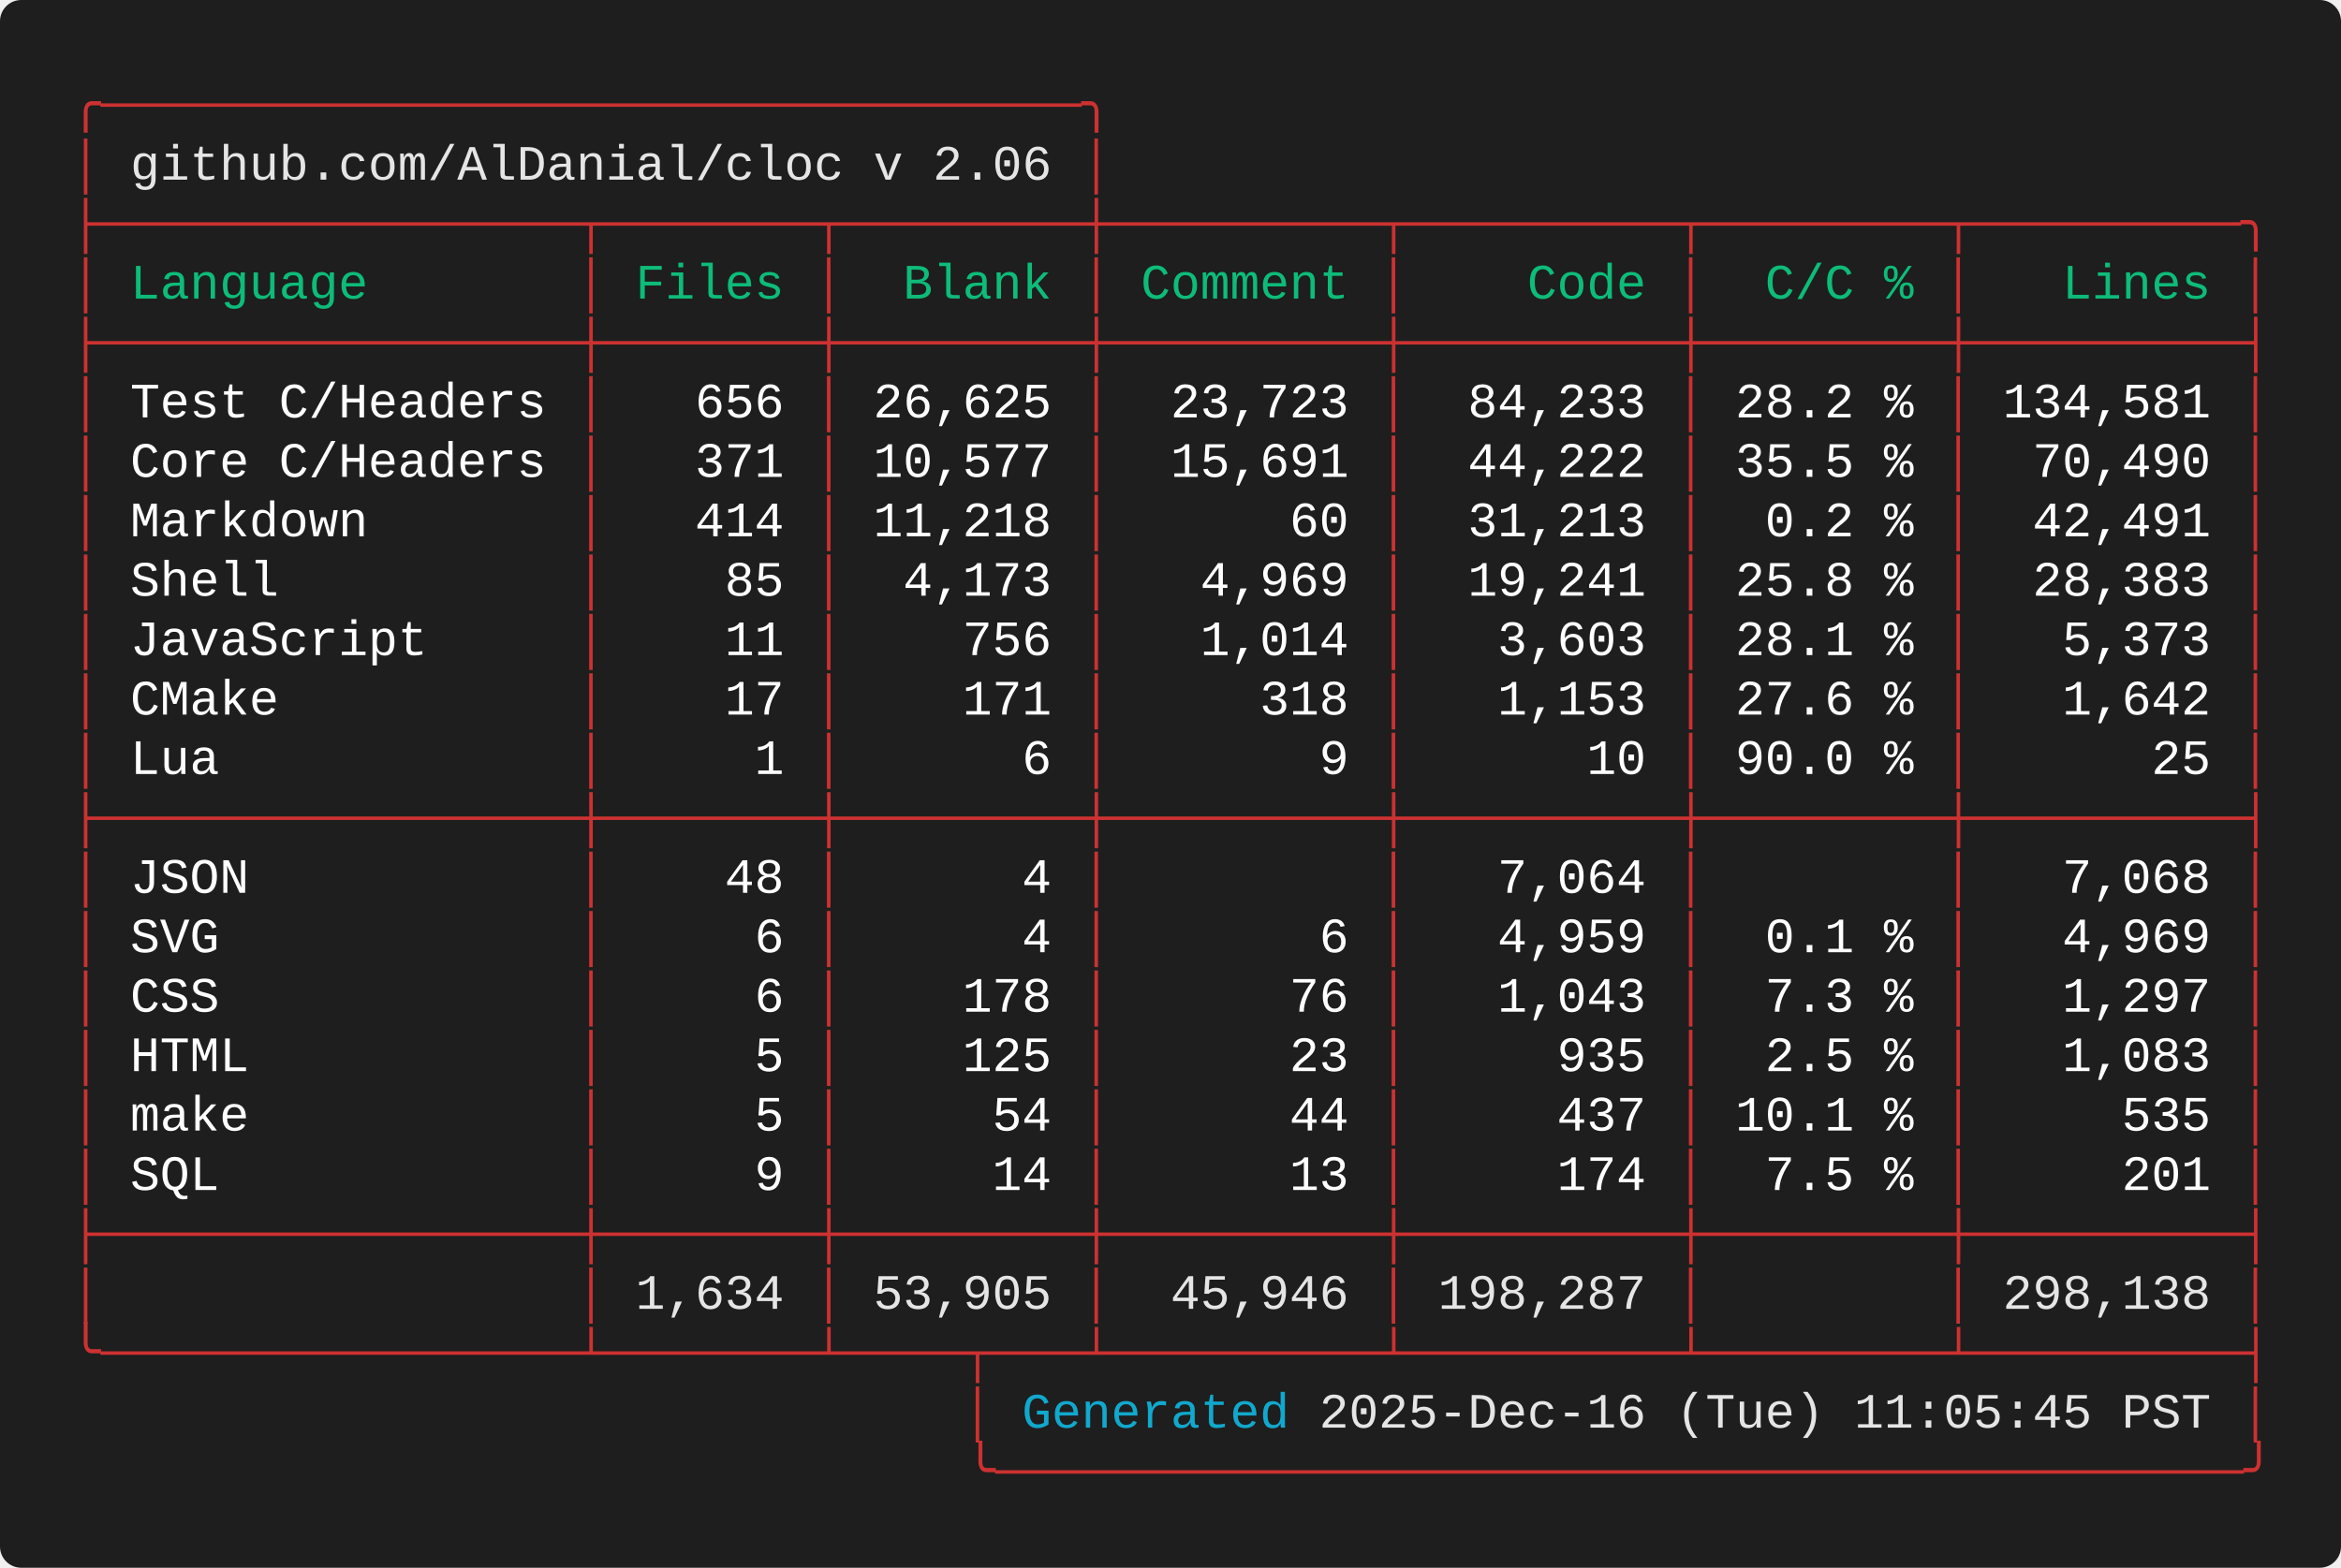
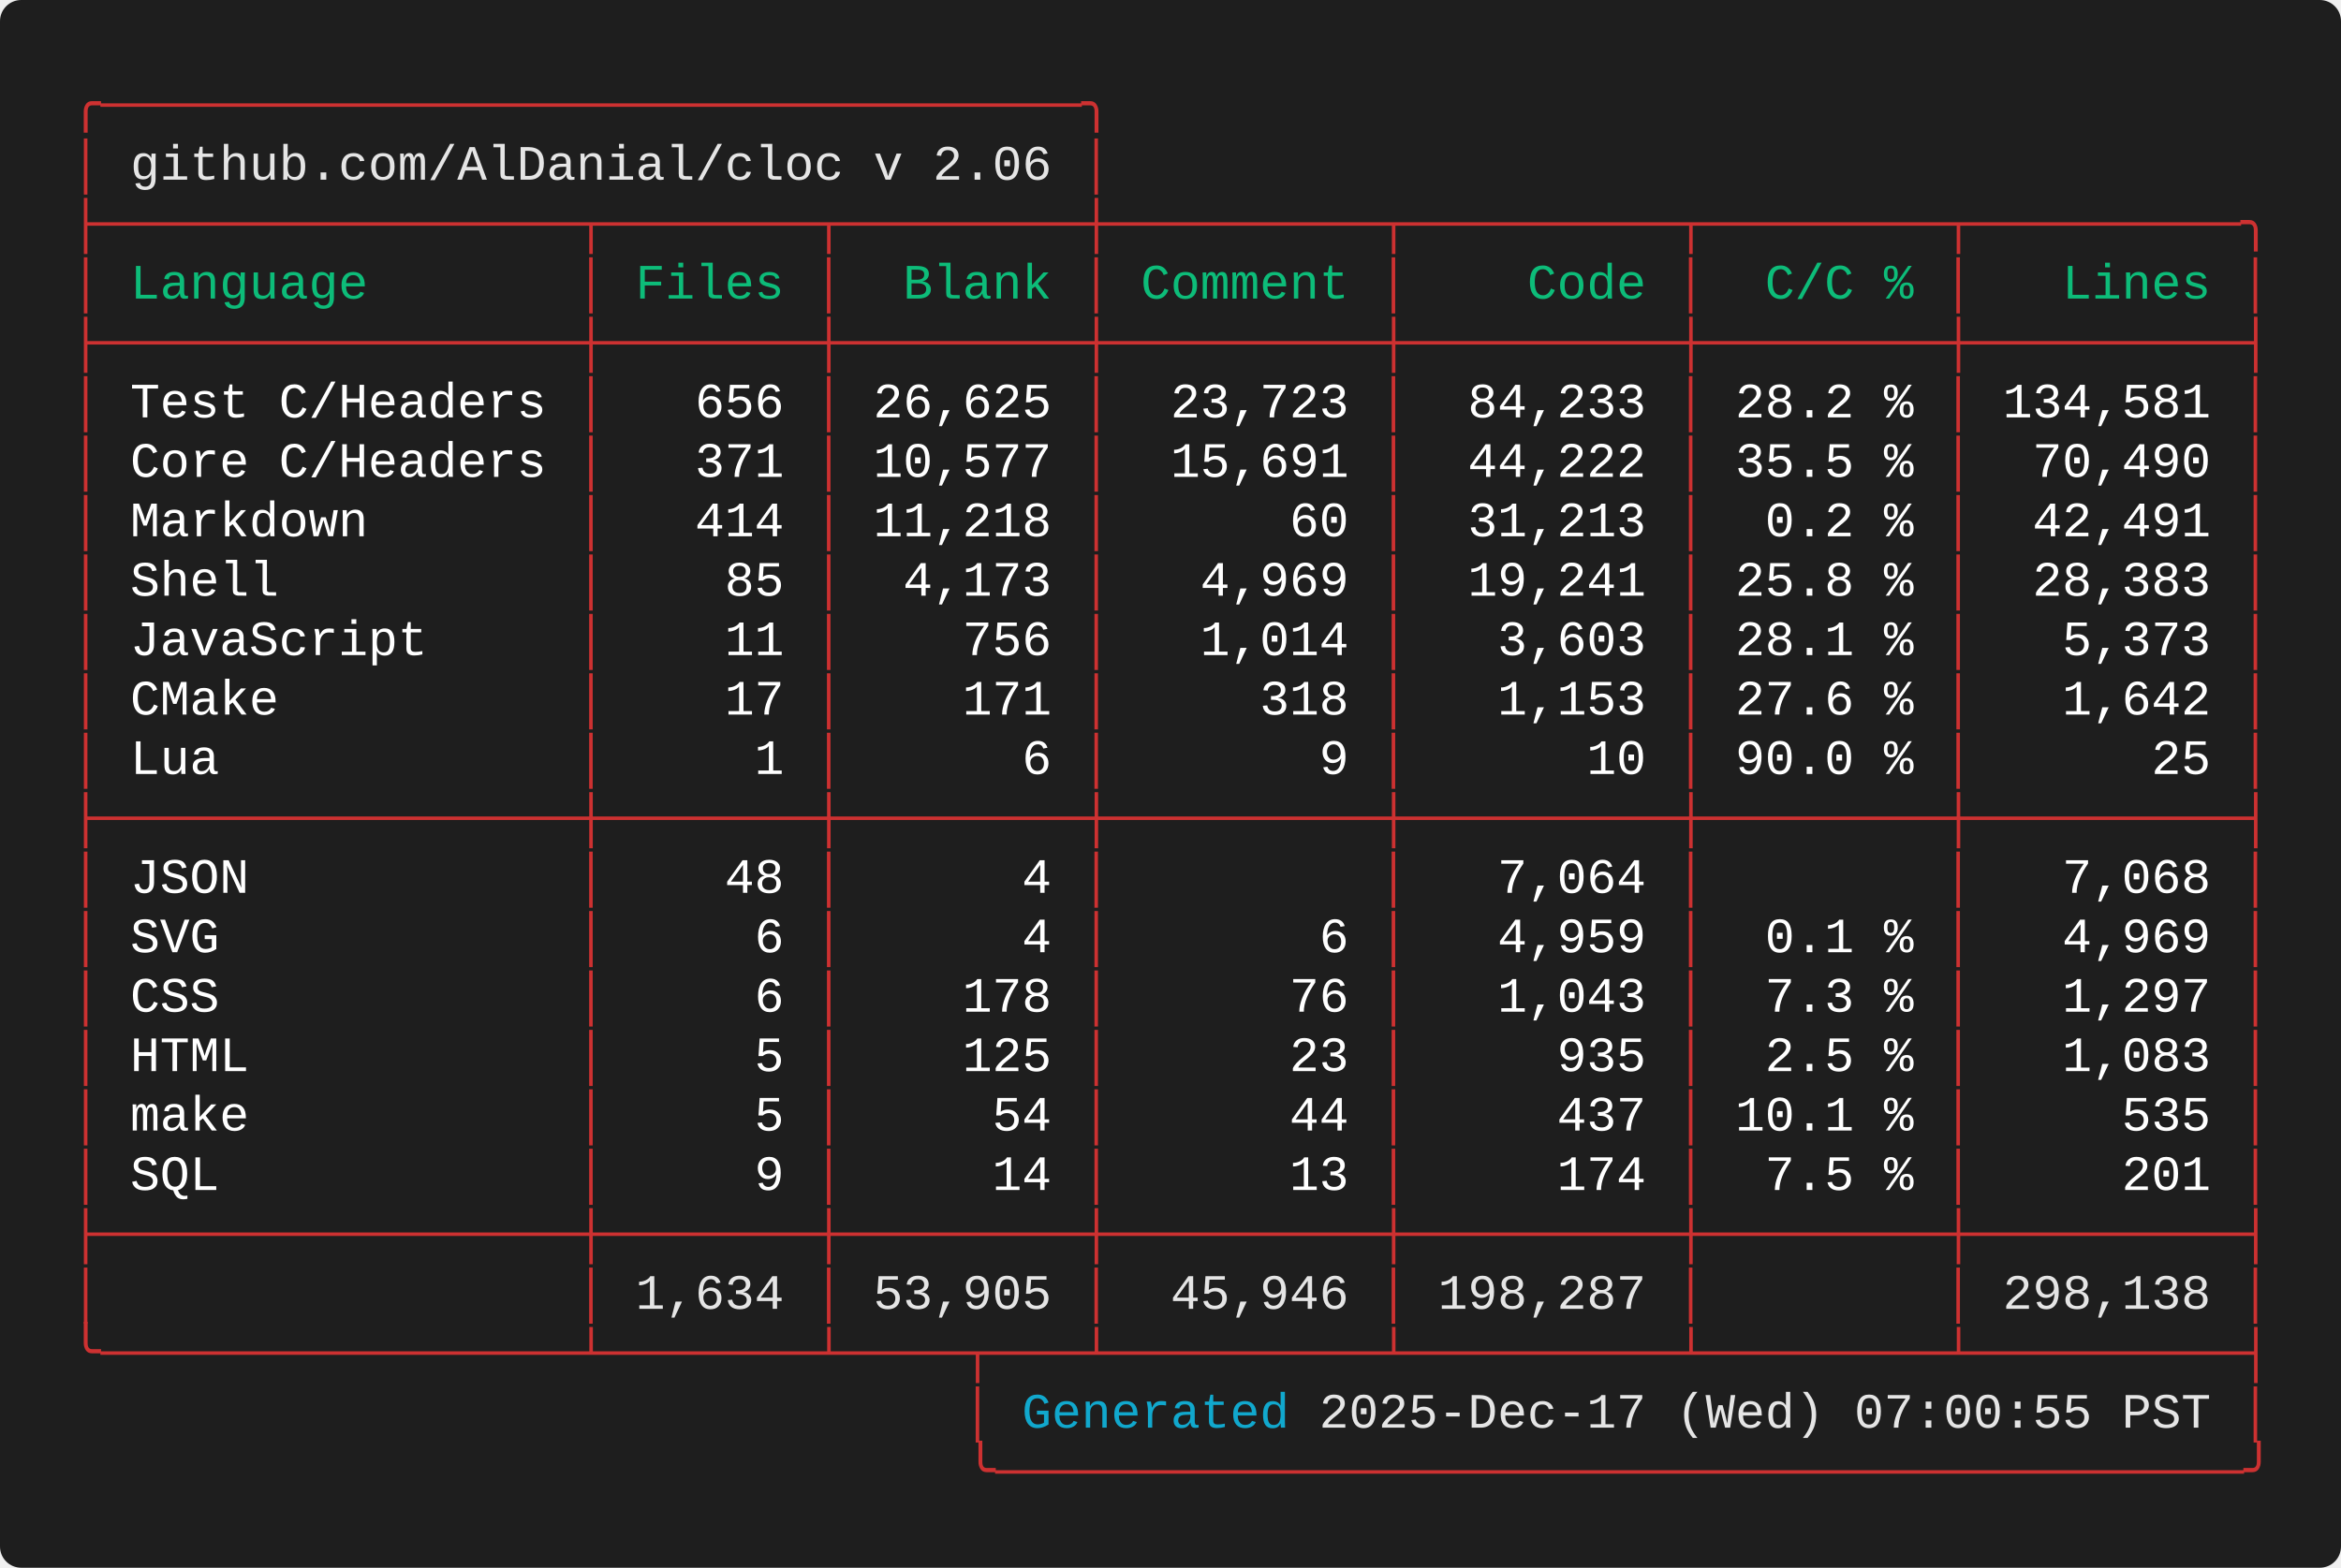
<svg xmlns="http://www.w3.org/2000/svg" width="661.60" height="443.20" viewBox="0 0 661.60 443.20">
  <defs>
    <style type="text/css">.terminal-text { font-family: 'Consolas', 'Consolas', 'Monaco', 'Courier New', monospace; }</style>
  </defs>
  <rect width="100%" height="100%" fill="#1e1e1e" rx="6" />
  <text x="20.00" y="34.00" font-size="14" class="terminal-text" xml:space="preserve" textLength="294.00" lengthAdjust="spacingAndGlyphs" fill="#cd3131">╭─────────────────────────────────╮</text>
  <text x="20.00" y="50.80" font-size="14" class="terminal-text" xml:space="preserve" textLength="16.80" lengthAdjust="spacingAndGlyphs" fill="#cd3131">│ </text>
  <text x="36.80" y="50.80" font-size="14" class="terminal-text" xml:space="preserve" textLength="260.40" lengthAdjust="spacingAndGlyphs" fill="#e5e5e5">github.com/AlDanial/cloc v 2.06</text>
  <text x="297.20" y="50.80" font-size="14" class="terminal-text" xml:space="preserve" textLength="8.40" lengthAdjust="spacingAndGlyphs" fill="#ffffff"> </text>
  <text x="305.60" y="50.80" font-size="14" class="terminal-text" xml:space="preserve" textLength="8.40" lengthAdjust="spacingAndGlyphs" fill="#cd3131">│</text>
  <text x="20.00" y="67.60" font-size="14" class="terminal-text" xml:space="preserve" textLength="621.60" lengthAdjust="spacingAndGlyphs" fill="#cd3131">├────────────────┬───────┬────────┼─────────┬─────────┬────────┬─────────╮</text>
  <text x="20.00" y="84.40" font-size="14" class="terminal-text" xml:space="preserve" textLength="8.40" lengthAdjust="spacingAndGlyphs" fill="#cd3131">│</text>
  <text x="28.40" y="84.40" font-size="14" class="terminal-text" xml:space="preserve" textLength="134.40" lengthAdjust="spacingAndGlyphs" fill="#0dbc79"> Language       </text>
  <text x="162.80" y="84.40" font-size="14" class="terminal-text" xml:space="preserve" textLength="8.40" lengthAdjust="spacingAndGlyphs" fill="#cd3131">│</text>
  <text x="171.20" y="84.40" font-size="14" class="terminal-text" xml:space="preserve" textLength="58.80" lengthAdjust="spacingAndGlyphs" fill="#0dbc79"> Files </text>
  <text x="230.00" y="84.40" font-size="14" class="terminal-text" xml:space="preserve" textLength="8.40" lengthAdjust="spacingAndGlyphs" fill="#cd3131">│</text>
  <text x="238.40" y="84.40" font-size="14" class="terminal-text" xml:space="preserve" textLength="67.20" lengthAdjust="spacingAndGlyphs" fill="#0dbc79">  Blank </text>
  <text x="305.60" y="84.40" font-size="14" class="terminal-text" xml:space="preserve" textLength="8.40" lengthAdjust="spacingAndGlyphs" fill="#cd3131">│</text>
  <text x="314.00" y="84.40" font-size="14" class="terminal-text" xml:space="preserve" textLength="75.60" lengthAdjust="spacingAndGlyphs" fill="#0dbc79"> Comment </text>
  <text x="389.60" y="84.40" font-size="14" class="terminal-text" xml:space="preserve" textLength="8.40" lengthAdjust="spacingAndGlyphs" fill="#cd3131">│</text>
  <text x="398.00" y="84.40" font-size="14" class="terminal-text" xml:space="preserve" textLength="75.60" lengthAdjust="spacingAndGlyphs" fill="#0dbc79">    Code </text>
  <text x="473.60" y="84.40" font-size="14" class="terminal-text" xml:space="preserve" textLength="8.40" lengthAdjust="spacingAndGlyphs" fill="#cd3131">│</text>
  <text x="482.00" y="84.40" font-size="14" class="terminal-text" xml:space="preserve" textLength="67.20" lengthAdjust="spacingAndGlyphs" fill="#0dbc79">  C/C % </text>
  <text x="549.20" y="84.40" font-size="14" class="terminal-text" xml:space="preserve" textLength="8.40" lengthAdjust="spacingAndGlyphs" fill="#cd3131">│</text>
  <text x="557.60" y="84.40" font-size="14" class="terminal-text" xml:space="preserve" textLength="75.60" lengthAdjust="spacingAndGlyphs" fill="#0dbc79">   Lines </text>
  <text x="633.20" y="84.40" font-size="14" class="terminal-text" xml:space="preserve" textLength="8.40" lengthAdjust="spacingAndGlyphs" fill="#cd3131">│</text>
  <text x="20.00" y="101.20" font-size="14" class="terminal-text" xml:space="preserve" textLength="621.60" lengthAdjust="spacingAndGlyphs" fill="#cd3131">├────────────────┼───────┼────────┼─────────┼─────────┼────────┼─────────┤</text>
  <text x="20.00" y="118.00" font-size="14" class="terminal-text" xml:space="preserve" textLength="8.40" lengthAdjust="spacingAndGlyphs" fill="#cd3131">│</text>
  <text x="28.40" y="118.00" font-size="14" class="terminal-text" xml:space="preserve" textLength="134.40" lengthAdjust="spacingAndGlyphs" fill="#ffffff"> Test C/Headers </text>
  <text x="162.80" y="118.00" font-size="14" class="terminal-text" xml:space="preserve" textLength="8.40" lengthAdjust="spacingAndGlyphs" fill="#cd3131">│</text>
  <text x="171.20" y="118.00" font-size="14" class="terminal-text" xml:space="preserve" textLength="58.80" lengthAdjust="spacingAndGlyphs" fill="#ffffff">   656 </text>
  <text x="230.00" y="118.00" font-size="14" class="terminal-text" xml:space="preserve" textLength="8.40" lengthAdjust="spacingAndGlyphs" fill="#cd3131">│</text>
  <text x="238.40" y="118.00" font-size="14" class="terminal-text" xml:space="preserve" textLength="67.20" lengthAdjust="spacingAndGlyphs" fill="#ffffff"> 26,625 </text>
  <text x="305.60" y="118.00" font-size="14" class="terminal-text" xml:space="preserve" textLength="8.40" lengthAdjust="spacingAndGlyphs" fill="#cd3131">│</text>
  <text x="314.00" y="118.00" font-size="14" class="terminal-text" xml:space="preserve" textLength="75.60" lengthAdjust="spacingAndGlyphs" fill="#ffffff">  23,723 </text>
  <text x="389.60" y="118.00" font-size="14" class="terminal-text" xml:space="preserve" textLength="8.40" lengthAdjust="spacingAndGlyphs" fill="#cd3131">│</text>
  <text x="398.00" y="118.00" font-size="14" class="terminal-text" xml:space="preserve" textLength="75.60" lengthAdjust="spacingAndGlyphs" fill="#ffffff">  84,233 </text>
  <text x="473.60" y="118.00" font-size="14" class="terminal-text" xml:space="preserve" textLength="8.40" lengthAdjust="spacingAndGlyphs" fill="#cd3131">│</text>
  <text x="482.00" y="118.00" font-size="14" class="terminal-text" xml:space="preserve" textLength="67.20" lengthAdjust="spacingAndGlyphs" fill="#ffffff"> 28.2 % </text>
  <text x="549.20" y="118.00" font-size="14" class="terminal-text" xml:space="preserve" textLength="8.40" lengthAdjust="spacingAndGlyphs" fill="#cd3131">│</text>
  <text x="557.60" y="118.00" font-size="14" class="terminal-text" xml:space="preserve" textLength="75.60" lengthAdjust="spacingAndGlyphs" fill="#ffffff"> 134,581 </text>
  <text x="633.20" y="118.00" font-size="14" class="terminal-text" xml:space="preserve" textLength="8.40" lengthAdjust="spacingAndGlyphs" fill="#cd3131">│</text>
  <text x="20.00" y="134.80" font-size="14" class="terminal-text" xml:space="preserve" textLength="8.40" lengthAdjust="spacingAndGlyphs" fill="#cd3131">│</text>
  <text x="28.40" y="134.80" font-size="14" class="terminal-text" xml:space="preserve" textLength="134.40" lengthAdjust="spacingAndGlyphs" fill="#ffffff"> Core C/Headers </text>
  <text x="162.80" y="134.80" font-size="14" class="terminal-text" xml:space="preserve" textLength="8.40" lengthAdjust="spacingAndGlyphs" fill="#cd3131">│</text>
  <text x="171.20" y="134.80" font-size="14" class="terminal-text" xml:space="preserve" textLength="58.80" lengthAdjust="spacingAndGlyphs" fill="#ffffff">   371 </text>
  <text x="230.00" y="134.80" font-size="14" class="terminal-text" xml:space="preserve" textLength="8.40" lengthAdjust="spacingAndGlyphs" fill="#cd3131">│</text>
  <text x="238.40" y="134.80" font-size="14" class="terminal-text" xml:space="preserve" textLength="67.20" lengthAdjust="spacingAndGlyphs" fill="#ffffff"> 10,577 </text>
  <text x="305.60" y="134.80" font-size="14" class="terminal-text" xml:space="preserve" textLength="8.40" lengthAdjust="spacingAndGlyphs" fill="#cd3131">│</text>
  <text x="314.00" y="134.80" font-size="14" class="terminal-text" xml:space="preserve" textLength="75.60" lengthAdjust="spacingAndGlyphs" fill="#ffffff">  15,691 </text>
  <text x="389.60" y="134.80" font-size="14" class="terminal-text" xml:space="preserve" textLength="8.40" lengthAdjust="spacingAndGlyphs" fill="#cd3131">│</text>
  <text x="398.00" y="134.80" font-size="14" class="terminal-text" xml:space="preserve" textLength="75.60" lengthAdjust="spacingAndGlyphs" fill="#ffffff">  44,222 </text>
  <text x="473.60" y="134.80" font-size="14" class="terminal-text" xml:space="preserve" textLength="8.40" lengthAdjust="spacingAndGlyphs" fill="#cd3131">│</text>
  <text x="482.00" y="134.80" font-size="14" class="terminal-text" xml:space="preserve" textLength="67.20" lengthAdjust="spacingAndGlyphs" fill="#ffffff"> 35.5 % </text>
  <text x="549.20" y="134.80" font-size="14" class="terminal-text" xml:space="preserve" textLength="8.40" lengthAdjust="spacingAndGlyphs" fill="#cd3131">│</text>
  <text x="557.60" y="134.80" font-size="14" class="terminal-text" xml:space="preserve" textLength="75.60" lengthAdjust="spacingAndGlyphs" fill="#ffffff">  70,490 </text>
  <text x="633.20" y="134.80" font-size="14" class="terminal-text" xml:space="preserve" textLength="8.40" lengthAdjust="spacingAndGlyphs" fill="#cd3131">│</text>
  <text x="20.00" y="151.60" font-size="14" class="terminal-text" xml:space="preserve" textLength="8.40" lengthAdjust="spacingAndGlyphs" fill="#cd3131">│</text>
  <text x="28.40" y="151.60" font-size="14" class="terminal-text" xml:space="preserve" textLength="134.40" lengthAdjust="spacingAndGlyphs" fill="#ffffff"> Markdown       </text>
  <text x="162.80" y="151.60" font-size="14" class="terminal-text" xml:space="preserve" textLength="8.40" lengthAdjust="spacingAndGlyphs" fill="#cd3131">│</text>
  <text x="171.20" y="151.60" font-size="14" class="terminal-text" xml:space="preserve" textLength="58.80" lengthAdjust="spacingAndGlyphs" fill="#ffffff">   414 </text>
  <text x="230.00" y="151.60" font-size="14" class="terminal-text" xml:space="preserve" textLength="8.40" lengthAdjust="spacingAndGlyphs" fill="#cd3131">│</text>
  <text x="238.40" y="151.60" font-size="14" class="terminal-text" xml:space="preserve" textLength="67.20" lengthAdjust="spacingAndGlyphs" fill="#ffffff"> 11,218 </text>
  <text x="305.60" y="151.60" font-size="14" class="terminal-text" xml:space="preserve" textLength="8.40" lengthAdjust="spacingAndGlyphs" fill="#cd3131">│</text>
  <text x="314.00" y="151.60" font-size="14" class="terminal-text" xml:space="preserve" textLength="75.60" lengthAdjust="spacingAndGlyphs" fill="#ffffff">      60 </text>
  <text x="389.60" y="151.60" font-size="14" class="terminal-text" xml:space="preserve" textLength="8.40" lengthAdjust="spacingAndGlyphs" fill="#cd3131">│</text>
  <text x="398.00" y="151.60" font-size="14" class="terminal-text" xml:space="preserve" textLength="75.60" lengthAdjust="spacingAndGlyphs" fill="#ffffff">  31,213 </text>
  <text x="473.60" y="151.60" font-size="14" class="terminal-text" xml:space="preserve" textLength="8.40" lengthAdjust="spacingAndGlyphs" fill="#cd3131">│</text>
  <text x="482.00" y="151.60" font-size="14" class="terminal-text" xml:space="preserve" textLength="67.20" lengthAdjust="spacingAndGlyphs" fill="#ffffff">  0.2 % </text>
  <text x="549.20" y="151.60" font-size="14" class="terminal-text" xml:space="preserve" textLength="8.40" lengthAdjust="spacingAndGlyphs" fill="#cd3131">│</text>
  <text x="557.60" y="151.60" font-size="14" class="terminal-text" xml:space="preserve" textLength="75.60" lengthAdjust="spacingAndGlyphs" fill="#ffffff">  42,491 </text>
  <text x="633.20" y="151.60" font-size="14" class="terminal-text" xml:space="preserve" textLength="8.40" lengthAdjust="spacingAndGlyphs" fill="#cd3131">│</text>
  <text x="20.00" y="168.40" font-size="14" class="terminal-text" xml:space="preserve" textLength="8.40" lengthAdjust="spacingAndGlyphs" fill="#cd3131">│</text>
  <text x="28.40" y="168.40" font-size="14" class="terminal-text" xml:space="preserve" textLength="134.40" lengthAdjust="spacingAndGlyphs" fill="#ffffff"> Shell          </text>
  <text x="162.80" y="168.40" font-size="14" class="terminal-text" xml:space="preserve" textLength="8.40" lengthAdjust="spacingAndGlyphs" fill="#cd3131">│</text>
  <text x="171.20" y="168.40" font-size="14" class="terminal-text" xml:space="preserve" textLength="58.80" lengthAdjust="spacingAndGlyphs" fill="#ffffff">    85 </text>
  <text x="230.00" y="168.40" font-size="14" class="terminal-text" xml:space="preserve" textLength="8.40" lengthAdjust="spacingAndGlyphs" fill="#cd3131">│</text>
  <text x="238.40" y="168.40" font-size="14" class="terminal-text" xml:space="preserve" textLength="67.20" lengthAdjust="spacingAndGlyphs" fill="#ffffff">  4,173 </text>
  <text x="305.60" y="168.40" font-size="14" class="terminal-text" xml:space="preserve" textLength="8.40" lengthAdjust="spacingAndGlyphs" fill="#cd3131">│</text>
  <text x="314.00" y="168.40" font-size="14" class="terminal-text" xml:space="preserve" textLength="75.60" lengthAdjust="spacingAndGlyphs" fill="#ffffff">   4,969 </text>
  <text x="389.60" y="168.40" font-size="14" class="terminal-text" xml:space="preserve" textLength="8.40" lengthAdjust="spacingAndGlyphs" fill="#cd3131">│</text>
  <text x="398.00" y="168.40" font-size="14" class="terminal-text" xml:space="preserve" textLength="75.60" lengthAdjust="spacingAndGlyphs" fill="#ffffff">  19,241 </text>
  <text x="473.60" y="168.40" font-size="14" class="terminal-text" xml:space="preserve" textLength="8.40" lengthAdjust="spacingAndGlyphs" fill="#cd3131">│</text>
  <text x="482.00" y="168.40" font-size="14" class="terminal-text" xml:space="preserve" textLength="67.20" lengthAdjust="spacingAndGlyphs" fill="#ffffff"> 25.8 % </text>
  <text x="549.20" y="168.40" font-size="14" class="terminal-text" xml:space="preserve" textLength="8.40" lengthAdjust="spacingAndGlyphs" fill="#cd3131">│</text>
  <text x="557.60" y="168.40" font-size="14" class="terminal-text" xml:space="preserve" textLength="75.60" lengthAdjust="spacingAndGlyphs" fill="#ffffff">  28,383 </text>
  <text x="633.20" y="168.40" font-size="14" class="terminal-text" xml:space="preserve" textLength="8.40" lengthAdjust="spacingAndGlyphs" fill="#cd3131">│</text>
  <text x="20.00" y="185.20" font-size="14" class="terminal-text" xml:space="preserve" textLength="8.40" lengthAdjust="spacingAndGlyphs" fill="#cd3131">│</text>
  <text x="28.40" y="185.20" font-size="14" class="terminal-text" xml:space="preserve" textLength="134.40" lengthAdjust="spacingAndGlyphs" fill="#ffffff"> JavaScript     </text>
  <text x="162.80" y="185.20" font-size="14" class="terminal-text" xml:space="preserve" textLength="8.40" lengthAdjust="spacingAndGlyphs" fill="#cd3131">│</text>
  <text x="171.20" y="185.20" font-size="14" class="terminal-text" xml:space="preserve" textLength="58.80" lengthAdjust="spacingAndGlyphs" fill="#ffffff">    11 </text>
  <text x="230.00" y="185.20" font-size="14" class="terminal-text" xml:space="preserve" textLength="8.40" lengthAdjust="spacingAndGlyphs" fill="#cd3131">│</text>
  <text x="238.40" y="185.20" font-size="14" class="terminal-text" xml:space="preserve" textLength="67.20" lengthAdjust="spacingAndGlyphs" fill="#ffffff">    756 </text>
  <text x="305.60" y="185.20" font-size="14" class="terminal-text" xml:space="preserve" textLength="8.40" lengthAdjust="spacingAndGlyphs" fill="#cd3131">│</text>
  <text x="314.00" y="185.20" font-size="14" class="terminal-text" xml:space="preserve" textLength="75.60" lengthAdjust="spacingAndGlyphs" fill="#ffffff">   1,014 </text>
  <text x="389.60" y="185.20" font-size="14" class="terminal-text" xml:space="preserve" textLength="8.40" lengthAdjust="spacingAndGlyphs" fill="#cd3131">│</text>
  <text x="398.00" y="185.20" font-size="14" class="terminal-text" xml:space="preserve" textLength="75.60" lengthAdjust="spacingAndGlyphs" fill="#ffffff">   3,603 </text>
  <text x="473.60" y="185.20" font-size="14" class="terminal-text" xml:space="preserve" textLength="8.40" lengthAdjust="spacingAndGlyphs" fill="#cd3131">│</text>
  <text x="482.00" y="185.20" font-size="14" class="terminal-text" xml:space="preserve" textLength="67.20" lengthAdjust="spacingAndGlyphs" fill="#ffffff"> 28.1 % </text>
  <text x="549.20" y="185.20" font-size="14" class="terminal-text" xml:space="preserve" textLength="8.40" lengthAdjust="spacingAndGlyphs" fill="#cd3131">│</text>
  <text x="557.60" y="185.20" font-size="14" class="terminal-text" xml:space="preserve" textLength="75.60" lengthAdjust="spacingAndGlyphs" fill="#ffffff">   5,373 </text>
  <text x="633.20" y="185.20" font-size="14" class="terminal-text" xml:space="preserve" textLength="8.40" lengthAdjust="spacingAndGlyphs" fill="#cd3131">│</text>
  <text x="20.00" y="202.00" font-size="14" class="terminal-text" xml:space="preserve" textLength="8.40" lengthAdjust="spacingAndGlyphs" fill="#cd3131">│</text>
  <text x="28.40" y="202.00" font-size="14" class="terminal-text" xml:space="preserve" textLength="134.40" lengthAdjust="spacingAndGlyphs" fill="#ffffff"> CMake          </text>
  <text x="162.80" y="202.00" font-size="14" class="terminal-text" xml:space="preserve" textLength="8.40" lengthAdjust="spacingAndGlyphs" fill="#cd3131">│</text>
  <text x="171.20" y="202.00" font-size="14" class="terminal-text" xml:space="preserve" textLength="58.80" lengthAdjust="spacingAndGlyphs" fill="#ffffff">    17 </text>
  <text x="230.00" y="202.00" font-size="14" class="terminal-text" xml:space="preserve" textLength="8.40" lengthAdjust="spacingAndGlyphs" fill="#cd3131">│</text>
  <text x="238.40" y="202.00" font-size="14" class="terminal-text" xml:space="preserve" textLength="67.20" lengthAdjust="spacingAndGlyphs" fill="#ffffff">    171 </text>
  <text x="305.60" y="202.00" font-size="14" class="terminal-text" xml:space="preserve" textLength="8.40" lengthAdjust="spacingAndGlyphs" fill="#cd3131">│</text>
  <text x="314.00" y="202.00" font-size="14" class="terminal-text" xml:space="preserve" textLength="75.60" lengthAdjust="spacingAndGlyphs" fill="#ffffff">     318 </text>
  <text x="389.60" y="202.00" font-size="14" class="terminal-text" xml:space="preserve" textLength="8.40" lengthAdjust="spacingAndGlyphs" fill="#cd3131">│</text>
  <text x="398.00" y="202.00" font-size="14" class="terminal-text" xml:space="preserve" textLength="75.60" lengthAdjust="spacingAndGlyphs" fill="#ffffff">   1,153 </text>
  <text x="473.60" y="202.00" font-size="14" class="terminal-text" xml:space="preserve" textLength="8.40" lengthAdjust="spacingAndGlyphs" fill="#cd3131">│</text>
  <text x="482.00" y="202.00" font-size="14" class="terminal-text" xml:space="preserve" textLength="67.20" lengthAdjust="spacingAndGlyphs" fill="#ffffff"> 27.6 % </text>
  <text x="549.20" y="202.00" font-size="14" class="terminal-text" xml:space="preserve" textLength="8.40" lengthAdjust="spacingAndGlyphs" fill="#cd3131">│</text>
  <text x="557.60" y="202.00" font-size="14" class="terminal-text" xml:space="preserve" textLength="75.60" lengthAdjust="spacingAndGlyphs" fill="#ffffff">   1,642 </text>
  <text x="633.20" y="202.00" font-size="14" class="terminal-text" xml:space="preserve" textLength="8.40" lengthAdjust="spacingAndGlyphs" fill="#cd3131">│</text>
  <text x="20.00" y="218.80" font-size="14" class="terminal-text" xml:space="preserve" textLength="8.40" lengthAdjust="spacingAndGlyphs" fill="#cd3131">│</text>
  <text x="28.40" y="218.80" font-size="14" class="terminal-text" xml:space="preserve" textLength="134.40" lengthAdjust="spacingAndGlyphs" fill="#ffffff"> Lua            </text>
  <text x="162.80" y="218.80" font-size="14" class="terminal-text" xml:space="preserve" textLength="8.40" lengthAdjust="spacingAndGlyphs" fill="#cd3131">│</text>
  <text x="171.20" y="218.80" font-size="14" class="terminal-text" xml:space="preserve" textLength="58.80" lengthAdjust="spacingAndGlyphs" fill="#ffffff">     1 </text>
  <text x="230.00" y="218.80" font-size="14" class="terminal-text" xml:space="preserve" textLength="8.40" lengthAdjust="spacingAndGlyphs" fill="#cd3131">│</text>
  <text x="238.40" y="218.80" font-size="14" class="terminal-text" xml:space="preserve" textLength="67.20" lengthAdjust="spacingAndGlyphs" fill="#ffffff">      6 </text>
  <text x="305.60" y="218.80" font-size="14" class="terminal-text" xml:space="preserve" textLength="8.40" lengthAdjust="spacingAndGlyphs" fill="#cd3131">│</text>
  <text x="314.00" y="218.80" font-size="14" class="terminal-text" xml:space="preserve" textLength="75.60" lengthAdjust="spacingAndGlyphs" fill="#ffffff">       9 </text>
  <text x="389.60" y="218.80" font-size="14" class="terminal-text" xml:space="preserve" textLength="8.40" lengthAdjust="spacingAndGlyphs" fill="#cd3131">│</text>
  <text x="398.00" y="218.80" font-size="14" class="terminal-text" xml:space="preserve" textLength="75.60" lengthAdjust="spacingAndGlyphs" fill="#ffffff">      10 </text>
  <text x="473.60" y="218.80" font-size="14" class="terminal-text" xml:space="preserve" textLength="8.40" lengthAdjust="spacingAndGlyphs" fill="#cd3131">│</text>
  <text x="482.00" y="218.80" font-size="14" class="terminal-text" xml:space="preserve" textLength="67.20" lengthAdjust="spacingAndGlyphs" fill="#ffffff"> 90.0 % </text>
  <text x="549.20" y="218.80" font-size="14" class="terminal-text" xml:space="preserve" textLength="8.40" lengthAdjust="spacingAndGlyphs" fill="#cd3131">│</text>
  <text x="557.60" y="218.80" font-size="14" class="terminal-text" xml:space="preserve" textLength="75.60" lengthAdjust="spacingAndGlyphs" fill="#ffffff">      25 </text>
  <text x="633.20" y="218.80" font-size="14" class="terminal-text" xml:space="preserve" textLength="8.40" lengthAdjust="spacingAndGlyphs" fill="#cd3131">│</text>
  <text x="20.00" y="235.60" font-size="14" class="terminal-text" xml:space="preserve" textLength="621.60" lengthAdjust="spacingAndGlyphs" fill="#cd3131">├────────────────┼───────┼────────┼─────────┼─────────┼────────┼─────────┤</text>
  <text x="20.00" y="252.40" font-size="14" class="terminal-text" xml:space="preserve" textLength="8.40" lengthAdjust="spacingAndGlyphs" fill="#cd3131">│</text>
  <text x="28.40" y="252.40" font-size="14" class="terminal-text" xml:space="preserve" textLength="134.40" lengthAdjust="spacingAndGlyphs" fill="#ffffff"> JSON           </text>
  <text x="162.80" y="252.40" font-size="14" class="terminal-text" xml:space="preserve" textLength="8.40" lengthAdjust="spacingAndGlyphs" fill="#cd3131">│</text>
  <text x="171.20" y="252.40" font-size="14" class="terminal-text" xml:space="preserve" textLength="58.80" lengthAdjust="spacingAndGlyphs" fill="#ffffff">    48 </text>
  <text x="230.00" y="252.40" font-size="14" class="terminal-text" xml:space="preserve" textLength="8.40" lengthAdjust="spacingAndGlyphs" fill="#cd3131">│</text>
  <text x="238.40" y="252.40" font-size="14" class="terminal-text" xml:space="preserve" textLength="67.20" lengthAdjust="spacingAndGlyphs" fill="#ffffff">      4 </text>
  <text x="305.60" y="252.40" font-size="14" class="terminal-text" xml:space="preserve" textLength="8.40" lengthAdjust="spacingAndGlyphs" fill="#cd3131">│</text>
  <text x="314.00" y="252.40" font-size="14" class="terminal-text" xml:space="preserve" textLength="75.60" lengthAdjust="spacingAndGlyphs" fill="#ffffff">         </text>
  <text x="389.60" y="252.40" font-size="14" class="terminal-text" xml:space="preserve" textLength="8.40" lengthAdjust="spacingAndGlyphs" fill="#cd3131">│</text>
  <text x="398.00" y="252.40" font-size="14" class="terminal-text" xml:space="preserve" textLength="75.60" lengthAdjust="spacingAndGlyphs" fill="#ffffff">   7,064 </text>
  <text x="473.60" y="252.40" font-size="14" class="terminal-text" xml:space="preserve" textLength="8.40" lengthAdjust="spacingAndGlyphs" fill="#cd3131">│</text>
  <text x="482.00" y="252.40" font-size="14" class="terminal-text" xml:space="preserve" textLength="67.20" lengthAdjust="spacingAndGlyphs" fill="#ffffff">        </text>
  <text x="549.20" y="252.40" font-size="14" class="terminal-text" xml:space="preserve" textLength="8.40" lengthAdjust="spacingAndGlyphs" fill="#cd3131">│</text>
  <text x="557.60" y="252.40" font-size="14" class="terminal-text" xml:space="preserve" textLength="75.60" lengthAdjust="spacingAndGlyphs" fill="#ffffff">   7,068 </text>
  <text x="633.20" y="252.40" font-size="14" class="terminal-text" xml:space="preserve" textLength="8.40" lengthAdjust="spacingAndGlyphs" fill="#cd3131">│</text>
  <text x="20.00" y="269.20" font-size="14" class="terminal-text" xml:space="preserve" textLength="8.40" lengthAdjust="spacingAndGlyphs" fill="#cd3131">│</text>
  <text x="28.40" y="269.20" font-size="14" class="terminal-text" xml:space="preserve" textLength="134.40" lengthAdjust="spacingAndGlyphs" fill="#ffffff"> SVG            </text>
  <text x="162.80" y="269.20" font-size="14" class="terminal-text" xml:space="preserve" textLength="8.40" lengthAdjust="spacingAndGlyphs" fill="#cd3131">│</text>
  <text x="171.20" y="269.20" font-size="14" class="terminal-text" xml:space="preserve" textLength="58.80" lengthAdjust="spacingAndGlyphs" fill="#ffffff">     6 </text>
  <text x="230.00" y="269.20" font-size="14" class="terminal-text" xml:space="preserve" textLength="8.40" lengthAdjust="spacingAndGlyphs" fill="#cd3131">│</text>
  <text x="238.40" y="269.20" font-size="14" class="terminal-text" xml:space="preserve" textLength="67.20" lengthAdjust="spacingAndGlyphs" fill="#ffffff">      4 </text>
  <text x="305.60" y="269.20" font-size="14" class="terminal-text" xml:space="preserve" textLength="8.40" lengthAdjust="spacingAndGlyphs" fill="#cd3131">│</text>
  <text x="314.00" y="269.20" font-size="14" class="terminal-text" xml:space="preserve" textLength="75.60" lengthAdjust="spacingAndGlyphs" fill="#ffffff">       6 </text>
  <text x="389.60" y="269.20" font-size="14" class="terminal-text" xml:space="preserve" textLength="8.40" lengthAdjust="spacingAndGlyphs" fill="#cd3131">│</text>
  <text x="398.00" y="269.20" font-size="14" class="terminal-text" xml:space="preserve" textLength="75.60" lengthAdjust="spacingAndGlyphs" fill="#ffffff">   4,959 </text>
  <text x="473.60" y="269.20" font-size="14" class="terminal-text" xml:space="preserve" textLength="8.40" lengthAdjust="spacingAndGlyphs" fill="#cd3131">│</text>
  <text x="482.00" y="269.20" font-size="14" class="terminal-text" xml:space="preserve" textLength="67.20" lengthAdjust="spacingAndGlyphs" fill="#ffffff">  0.1 % </text>
  <text x="549.20" y="269.20" font-size="14" class="terminal-text" xml:space="preserve" textLength="8.40" lengthAdjust="spacingAndGlyphs" fill="#cd3131">│</text>
  <text x="557.60" y="269.20" font-size="14" class="terminal-text" xml:space="preserve" textLength="75.60" lengthAdjust="spacingAndGlyphs" fill="#ffffff">   4,969 </text>
  <text x="633.20" y="269.20" font-size="14" class="terminal-text" xml:space="preserve" textLength="8.40" lengthAdjust="spacingAndGlyphs" fill="#cd3131">│</text>
  <text x="20.00" y="286.00" font-size="14" class="terminal-text" xml:space="preserve" textLength="8.40" lengthAdjust="spacingAndGlyphs" fill="#cd3131">│</text>
  <text x="28.40" y="286.00" font-size="14" class="terminal-text" xml:space="preserve" textLength="134.40" lengthAdjust="spacingAndGlyphs" fill="#ffffff"> CSS            </text>
  <text x="162.80" y="286.00" font-size="14" class="terminal-text" xml:space="preserve" textLength="8.40" lengthAdjust="spacingAndGlyphs" fill="#cd3131">│</text>
  <text x="171.20" y="286.00" font-size="14" class="terminal-text" xml:space="preserve" textLength="58.80" lengthAdjust="spacingAndGlyphs" fill="#ffffff">     6 </text>
  <text x="230.00" y="286.00" font-size="14" class="terminal-text" xml:space="preserve" textLength="8.40" lengthAdjust="spacingAndGlyphs" fill="#cd3131">│</text>
  <text x="238.40" y="286.00" font-size="14" class="terminal-text" xml:space="preserve" textLength="67.20" lengthAdjust="spacingAndGlyphs" fill="#ffffff">    178 </text>
  <text x="305.60" y="286.00" font-size="14" class="terminal-text" xml:space="preserve" textLength="8.40" lengthAdjust="spacingAndGlyphs" fill="#cd3131">│</text>
  <text x="314.00" y="286.00" font-size="14" class="terminal-text" xml:space="preserve" textLength="75.60" lengthAdjust="spacingAndGlyphs" fill="#ffffff">      76 </text>
  <text x="389.60" y="286.00" font-size="14" class="terminal-text" xml:space="preserve" textLength="8.40" lengthAdjust="spacingAndGlyphs" fill="#cd3131">│</text>
  <text x="398.00" y="286.00" font-size="14" class="terminal-text" xml:space="preserve" textLength="75.60" lengthAdjust="spacingAndGlyphs" fill="#ffffff">   1,043 </text>
  <text x="473.60" y="286.00" font-size="14" class="terminal-text" xml:space="preserve" textLength="8.40" lengthAdjust="spacingAndGlyphs" fill="#cd3131">│</text>
  <text x="482.00" y="286.00" font-size="14" class="terminal-text" xml:space="preserve" textLength="67.20" lengthAdjust="spacingAndGlyphs" fill="#ffffff">  7.3 % </text>
  <text x="549.20" y="286.00" font-size="14" class="terminal-text" xml:space="preserve" textLength="8.40" lengthAdjust="spacingAndGlyphs" fill="#cd3131">│</text>
  <text x="557.60" y="286.00" font-size="14" class="terminal-text" xml:space="preserve" textLength="75.60" lengthAdjust="spacingAndGlyphs" fill="#ffffff">   1,297 </text>
  <text x="633.20" y="286.00" font-size="14" class="terminal-text" xml:space="preserve" textLength="8.40" lengthAdjust="spacingAndGlyphs" fill="#cd3131">│</text>
  <text x="20.00" y="302.80" font-size="14" class="terminal-text" xml:space="preserve" textLength="8.40" lengthAdjust="spacingAndGlyphs" fill="#cd3131">│</text>
  <text x="28.40" y="302.80" font-size="14" class="terminal-text" xml:space="preserve" textLength="134.40" lengthAdjust="spacingAndGlyphs" fill="#ffffff"> HTML           </text>
  <text x="162.80" y="302.80" font-size="14" class="terminal-text" xml:space="preserve" textLength="8.40" lengthAdjust="spacingAndGlyphs" fill="#cd3131">│</text>
  <text x="171.20" y="302.80" font-size="14" class="terminal-text" xml:space="preserve" textLength="58.80" lengthAdjust="spacingAndGlyphs" fill="#ffffff">     5 </text>
  <text x="230.00" y="302.80" font-size="14" class="terminal-text" xml:space="preserve" textLength="8.40" lengthAdjust="spacingAndGlyphs" fill="#cd3131">│</text>
  <text x="238.40" y="302.80" font-size="14" class="terminal-text" xml:space="preserve" textLength="67.20" lengthAdjust="spacingAndGlyphs" fill="#ffffff">    125 </text>
  <text x="305.60" y="302.80" font-size="14" class="terminal-text" xml:space="preserve" textLength="8.40" lengthAdjust="spacingAndGlyphs" fill="#cd3131">│</text>
  <text x="314.00" y="302.80" font-size="14" class="terminal-text" xml:space="preserve" textLength="75.60" lengthAdjust="spacingAndGlyphs" fill="#ffffff">      23 </text>
  <text x="389.60" y="302.80" font-size="14" class="terminal-text" xml:space="preserve" textLength="8.40" lengthAdjust="spacingAndGlyphs" fill="#cd3131">│</text>
  <text x="398.00" y="302.80" font-size="14" class="terminal-text" xml:space="preserve" textLength="75.60" lengthAdjust="spacingAndGlyphs" fill="#ffffff">     935 </text>
  <text x="473.60" y="302.80" font-size="14" class="terminal-text" xml:space="preserve" textLength="8.40" lengthAdjust="spacingAndGlyphs" fill="#cd3131">│</text>
  <text x="482.00" y="302.80" font-size="14" class="terminal-text" xml:space="preserve" textLength="67.20" lengthAdjust="spacingAndGlyphs" fill="#ffffff">  2.5 % </text>
  <text x="549.20" y="302.80" font-size="14" class="terminal-text" xml:space="preserve" textLength="8.40" lengthAdjust="spacingAndGlyphs" fill="#cd3131">│</text>
  <text x="557.60" y="302.80" font-size="14" class="terminal-text" xml:space="preserve" textLength="75.60" lengthAdjust="spacingAndGlyphs" fill="#ffffff">   1,083 </text>
  <text x="633.20" y="302.80" font-size="14" class="terminal-text" xml:space="preserve" textLength="8.40" lengthAdjust="spacingAndGlyphs" fill="#cd3131">│</text>
  <text x="20.00" y="319.60" font-size="14" class="terminal-text" xml:space="preserve" textLength="8.40" lengthAdjust="spacingAndGlyphs" fill="#cd3131">│</text>
  <text x="28.40" y="319.60" font-size="14" class="terminal-text" xml:space="preserve" textLength="134.40" lengthAdjust="spacingAndGlyphs" fill="#ffffff"> make           </text>
  <text x="162.80" y="319.60" font-size="14" class="terminal-text" xml:space="preserve" textLength="8.40" lengthAdjust="spacingAndGlyphs" fill="#cd3131">│</text>
  <text x="171.20" y="319.60" font-size="14" class="terminal-text" xml:space="preserve" textLength="58.80" lengthAdjust="spacingAndGlyphs" fill="#ffffff">     5 </text>
  <text x="230.00" y="319.60" font-size="14" class="terminal-text" xml:space="preserve" textLength="8.40" lengthAdjust="spacingAndGlyphs" fill="#cd3131">│</text>
  <text x="238.40" y="319.60" font-size="14" class="terminal-text" xml:space="preserve" textLength="67.20" lengthAdjust="spacingAndGlyphs" fill="#ffffff">     54 </text>
  <text x="305.60" y="319.60" font-size="14" class="terminal-text" xml:space="preserve" textLength="8.40" lengthAdjust="spacingAndGlyphs" fill="#cd3131">│</text>
  <text x="314.00" y="319.60" font-size="14" class="terminal-text" xml:space="preserve" textLength="75.60" lengthAdjust="spacingAndGlyphs" fill="#ffffff">      44 </text>
  <text x="389.60" y="319.60" font-size="14" class="terminal-text" xml:space="preserve" textLength="8.40" lengthAdjust="spacingAndGlyphs" fill="#cd3131">│</text>
  <text x="398.00" y="319.60" font-size="14" class="terminal-text" xml:space="preserve" textLength="75.60" lengthAdjust="spacingAndGlyphs" fill="#ffffff">     437 </text>
  <text x="473.60" y="319.60" font-size="14" class="terminal-text" xml:space="preserve" textLength="8.40" lengthAdjust="spacingAndGlyphs" fill="#cd3131">│</text>
  <text x="482.00" y="319.60" font-size="14" class="terminal-text" xml:space="preserve" textLength="67.20" lengthAdjust="spacingAndGlyphs" fill="#ffffff"> 10.1 % </text>
  <text x="549.20" y="319.60" font-size="14" class="terminal-text" xml:space="preserve" textLength="8.40" lengthAdjust="spacingAndGlyphs" fill="#cd3131">│</text>
  <text x="557.60" y="319.60" font-size="14" class="terminal-text" xml:space="preserve" textLength="75.60" lengthAdjust="spacingAndGlyphs" fill="#ffffff">     535 </text>
  <text x="633.20" y="319.60" font-size="14" class="terminal-text" xml:space="preserve" textLength="8.40" lengthAdjust="spacingAndGlyphs" fill="#cd3131">│</text>
  <text x="20.00" y="336.40" font-size="14" class="terminal-text" xml:space="preserve" textLength="8.40" lengthAdjust="spacingAndGlyphs" fill="#cd3131">│</text>
  <text x="28.40" y="336.40" font-size="14" class="terminal-text" xml:space="preserve" textLength="134.40" lengthAdjust="spacingAndGlyphs" fill="#ffffff"> SQL            </text>
  <text x="162.80" y="336.40" font-size="14" class="terminal-text" xml:space="preserve" textLength="8.40" lengthAdjust="spacingAndGlyphs" fill="#cd3131">│</text>
  <text x="171.20" y="336.40" font-size="14" class="terminal-text" xml:space="preserve" textLength="58.80" lengthAdjust="spacingAndGlyphs" fill="#ffffff">     9 </text>
  <text x="230.00" y="336.40" font-size="14" class="terminal-text" xml:space="preserve" textLength="8.40" lengthAdjust="spacingAndGlyphs" fill="#cd3131">│</text>
  <text x="238.40" y="336.40" font-size="14" class="terminal-text" xml:space="preserve" textLength="67.20" lengthAdjust="spacingAndGlyphs" fill="#ffffff">     14 </text>
  <text x="305.60" y="336.40" font-size="14" class="terminal-text" xml:space="preserve" textLength="8.40" lengthAdjust="spacingAndGlyphs" fill="#cd3131">│</text>
  <text x="314.00" y="336.40" font-size="14" class="terminal-text" xml:space="preserve" textLength="75.60" lengthAdjust="spacingAndGlyphs" fill="#ffffff">      13 </text>
  <text x="389.60" y="336.40" font-size="14" class="terminal-text" xml:space="preserve" textLength="8.40" lengthAdjust="spacingAndGlyphs" fill="#cd3131">│</text>
  <text x="398.00" y="336.40" font-size="14" class="terminal-text" xml:space="preserve" textLength="75.60" lengthAdjust="spacingAndGlyphs" fill="#ffffff">     174 </text>
  <text x="473.60" y="336.40" font-size="14" class="terminal-text" xml:space="preserve" textLength="8.40" lengthAdjust="spacingAndGlyphs" fill="#cd3131">│</text>
  <text x="482.00" y="336.40" font-size="14" class="terminal-text" xml:space="preserve" textLength="67.20" lengthAdjust="spacingAndGlyphs" fill="#ffffff">  7.5 % </text>
  <text x="549.20" y="336.40" font-size="14" class="terminal-text" xml:space="preserve" textLength="8.40" lengthAdjust="spacingAndGlyphs" fill="#cd3131">│</text>
  <text x="557.60" y="336.40" font-size="14" class="terminal-text" xml:space="preserve" textLength="75.60" lengthAdjust="spacingAndGlyphs" fill="#ffffff">     201 </text>
  <text x="633.20" y="336.40" font-size="14" class="terminal-text" xml:space="preserve" textLength="8.40" lengthAdjust="spacingAndGlyphs" fill="#cd3131">│</text>
  <text x="20.00" y="353.20" font-size="14" class="terminal-text" xml:space="preserve" textLength="621.60" lengthAdjust="spacingAndGlyphs" fill="#cd3131">├────────────────┼───────┼────────┼─────────┼─────────┼────────┼─────────┤</text>
  <text x="20.00" y="370.00" font-size="14" class="terminal-text" xml:space="preserve" textLength="8.40" lengthAdjust="spacingAndGlyphs" fill="#cd3131">│</text>
  <text x="28.40" y="370.00" font-size="14" class="terminal-text" xml:space="preserve" textLength="134.40" lengthAdjust="spacingAndGlyphs" fill="#e5e5e5">                </text>
  <text x="162.80" y="370.00" font-size="14" class="terminal-text" xml:space="preserve" textLength="8.40" lengthAdjust="spacingAndGlyphs" fill="#cd3131">│</text>
  <text x="171.20" y="370.00" font-size="14" class="terminal-text" xml:space="preserve" textLength="58.80" lengthAdjust="spacingAndGlyphs" fill="#e5e5e5"> 1,634 </text>
  <text x="230.00" y="370.00" font-size="14" class="terminal-text" xml:space="preserve" textLength="8.40" lengthAdjust="spacingAndGlyphs" fill="#cd3131">│</text>
  <text x="238.40" y="370.00" font-size="14" class="terminal-text" xml:space="preserve" textLength="67.20" lengthAdjust="spacingAndGlyphs" fill="#e5e5e5"> 53,905 </text>
  <text x="305.60" y="370.00" font-size="14" class="terminal-text" xml:space="preserve" textLength="8.40" lengthAdjust="spacingAndGlyphs" fill="#cd3131">│</text>
  <text x="314.00" y="370.00" font-size="14" class="terminal-text" xml:space="preserve" textLength="75.60" lengthAdjust="spacingAndGlyphs" fill="#e5e5e5">  45,946 </text>
  <text x="389.60" y="370.00" font-size="14" class="terminal-text" xml:space="preserve" textLength="8.40" lengthAdjust="spacingAndGlyphs" fill="#cd3131">│</text>
  <text x="398.00" y="370.00" font-size="14" class="terminal-text" xml:space="preserve" textLength="75.60" lengthAdjust="spacingAndGlyphs" fill="#e5e5e5"> 198,287 </text>
  <text x="473.60" y="370.00" font-size="14" class="terminal-text" xml:space="preserve" textLength="8.40" lengthAdjust="spacingAndGlyphs" fill="#cd3131">│</text>
  <text x="482.00" y="370.00" font-size="14" class="terminal-text" xml:space="preserve" textLength="67.20" lengthAdjust="spacingAndGlyphs" fill="#e5e5e5">        </text>
  <text x="549.20" y="370.00" font-size="14" class="terminal-text" xml:space="preserve" textLength="8.40" lengthAdjust="spacingAndGlyphs" fill="#cd3131">│</text>
  <text x="557.60" y="370.00" font-size="14" class="terminal-text" xml:space="preserve" textLength="75.60" lengthAdjust="spacingAndGlyphs" fill="#e5e5e5"> 298,138 </text>
  <text x="633.20" y="370.00" font-size="14" class="terminal-text" xml:space="preserve" textLength="8.40" lengthAdjust="spacingAndGlyphs" fill="#cd3131">│</text>
  <text x="20.00" y="386.80" font-size="14" class="terminal-text" xml:space="preserve" textLength="621.60" lengthAdjust="spacingAndGlyphs" fill="#cd3131">╰────────────────┴───────┴────┬───┴─────────┴─────────┴────────┴─────────┤</text>
  <text x="20.00" y="403.60" font-size="14" class="terminal-text" xml:space="preserve" textLength="268.80" lengthAdjust="spacingAndGlyphs" fill="#cd3131">                              │ </text>
  <text x="288.80" y="403.60" font-size="14" class="terminal-text" xml:space="preserve" textLength="75.60" lengthAdjust="spacingAndGlyphs" fill="#11a8cd">Generated</text>
-   <text x="364.40" y="403.60" font-size="14" class="terminal-text" xml:space="preserve" textLength="260.40" lengthAdjust="spacingAndGlyphs" fill="#e5e5e5"> 2025-Dec-16 (Tue) 11:05:45 PST</text>
+   <text x="364.40" y="403.60" font-size="14" class="terminal-text" xml:space="preserve" textLength="260.40" lengthAdjust="spacingAndGlyphs" fill="#e5e5e5"> 2025-Dec-17 (Wed) 07:00:55 PST</text>
  <text x="624.80" y="403.60" font-size="14" class="terminal-text" xml:space="preserve" textLength="8.40" lengthAdjust="spacingAndGlyphs" fill="#ffffff"> </text>
  <text x="633.20" y="403.60" font-size="14" class="terminal-text" xml:space="preserve" textLength="8.40" lengthAdjust="spacingAndGlyphs" fill="#cd3131">│</text>
  <text x="20.00" y="420.40" font-size="14" class="terminal-text" xml:space="preserve" textLength="621.60" lengthAdjust="spacingAndGlyphs" fill="#cd3131">                              ╰──────────────────────────────────────────╯</text>
</svg>
